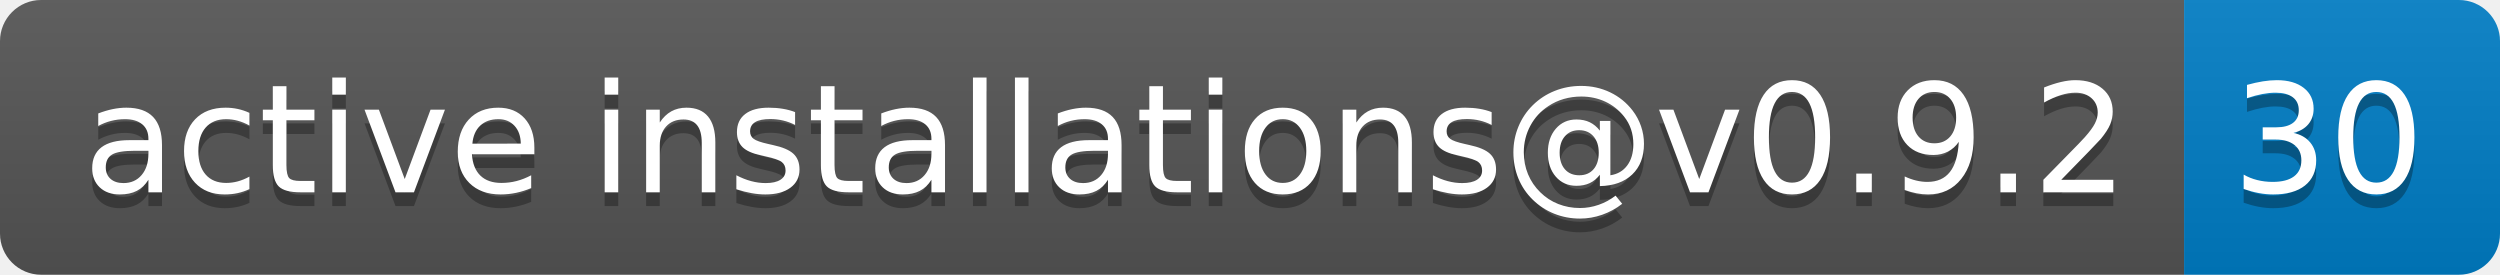
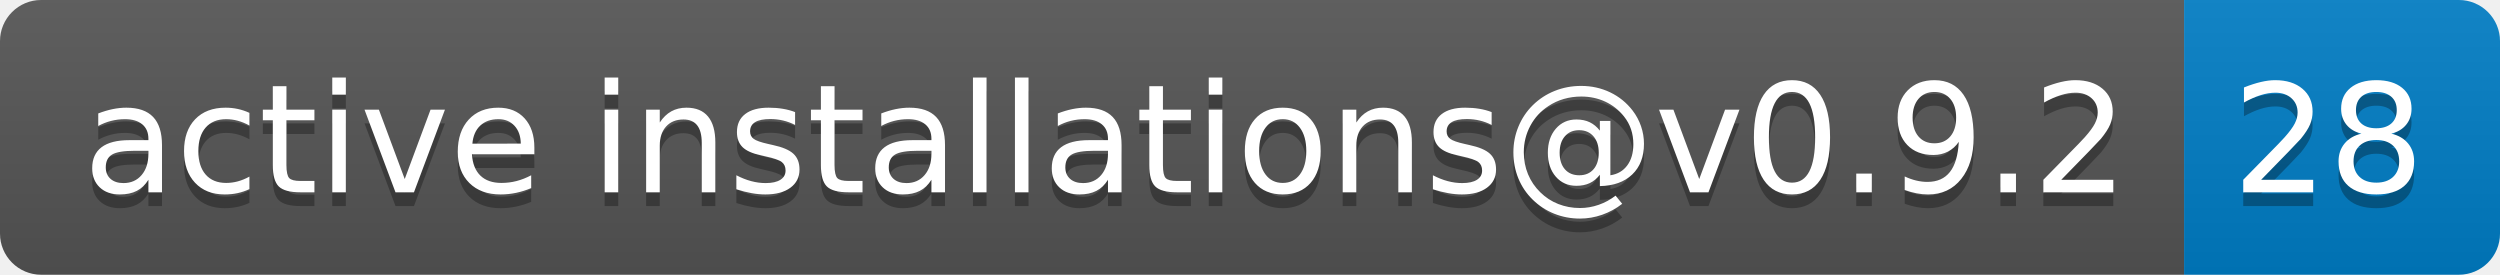
- <svg xmlns="http://www.w3.org/2000/svg" width="182" height="20" role="img" aria-label="active installations@v0.9.2: 30">
+ <svg xmlns="http://www.w3.org/2000/svg" width="182" height="20" role="img" aria-label="active installations@v0.9.2: 28">
  <linearGradient id="s" x2="0" y2="100%">
    <stop offset="0" stop-color="#bbb" stop-opacity=".1" />
    <stop offset="1" stop-opacity=".1" />
  </linearGradient>
  <clipPath id="r">
    <rect width="182" height="20" rx="3" fill="#fff" />
  </clipPath>
  <g clip-path="url(#r)">
    <rect width="159" height="20" fill="#555" />
    <rect x="159" width="23" height="20" fill="#007ec6" />
    <rect width="182" height="20" fill="url(#s)" />
  </g>
  <g fill="#fff" text-anchor="middle" font-family="Verdana,Geneva,DejaVu Sans,sans-serif" text-rendering="geometricPrecision" font-size="110">
    <text aria-hidden="true" x="805" y="150" fill="#010101" fill-opacity=".3" transform="scale(.1)" textLength="1490">active installations@v0.9.2</text>
    <text x="805" y="140" transform="scale(.1)" fill="#fff" textLength="1490">active installations@v0.9.2</text>
-     <text aria-hidden="true" x="1695" y="150" fill="#010101" fill-opacity=".3" transform="scale(.1)" textLength="130">30</text>
-     <text x="1695" y="140" transform="scale(.1)" fill="#fff" textLength="130">30</text>
+     <text aria-hidden="true" x="1695" y="150" fill="#010101" fill-opacity=".3" transform="scale(.1)" textLength="130">28</text>
+     <text x="1695" y="140" transform="scale(.1)" fill="#fff" textLength="130">28</text>
  </g>
</svg>
